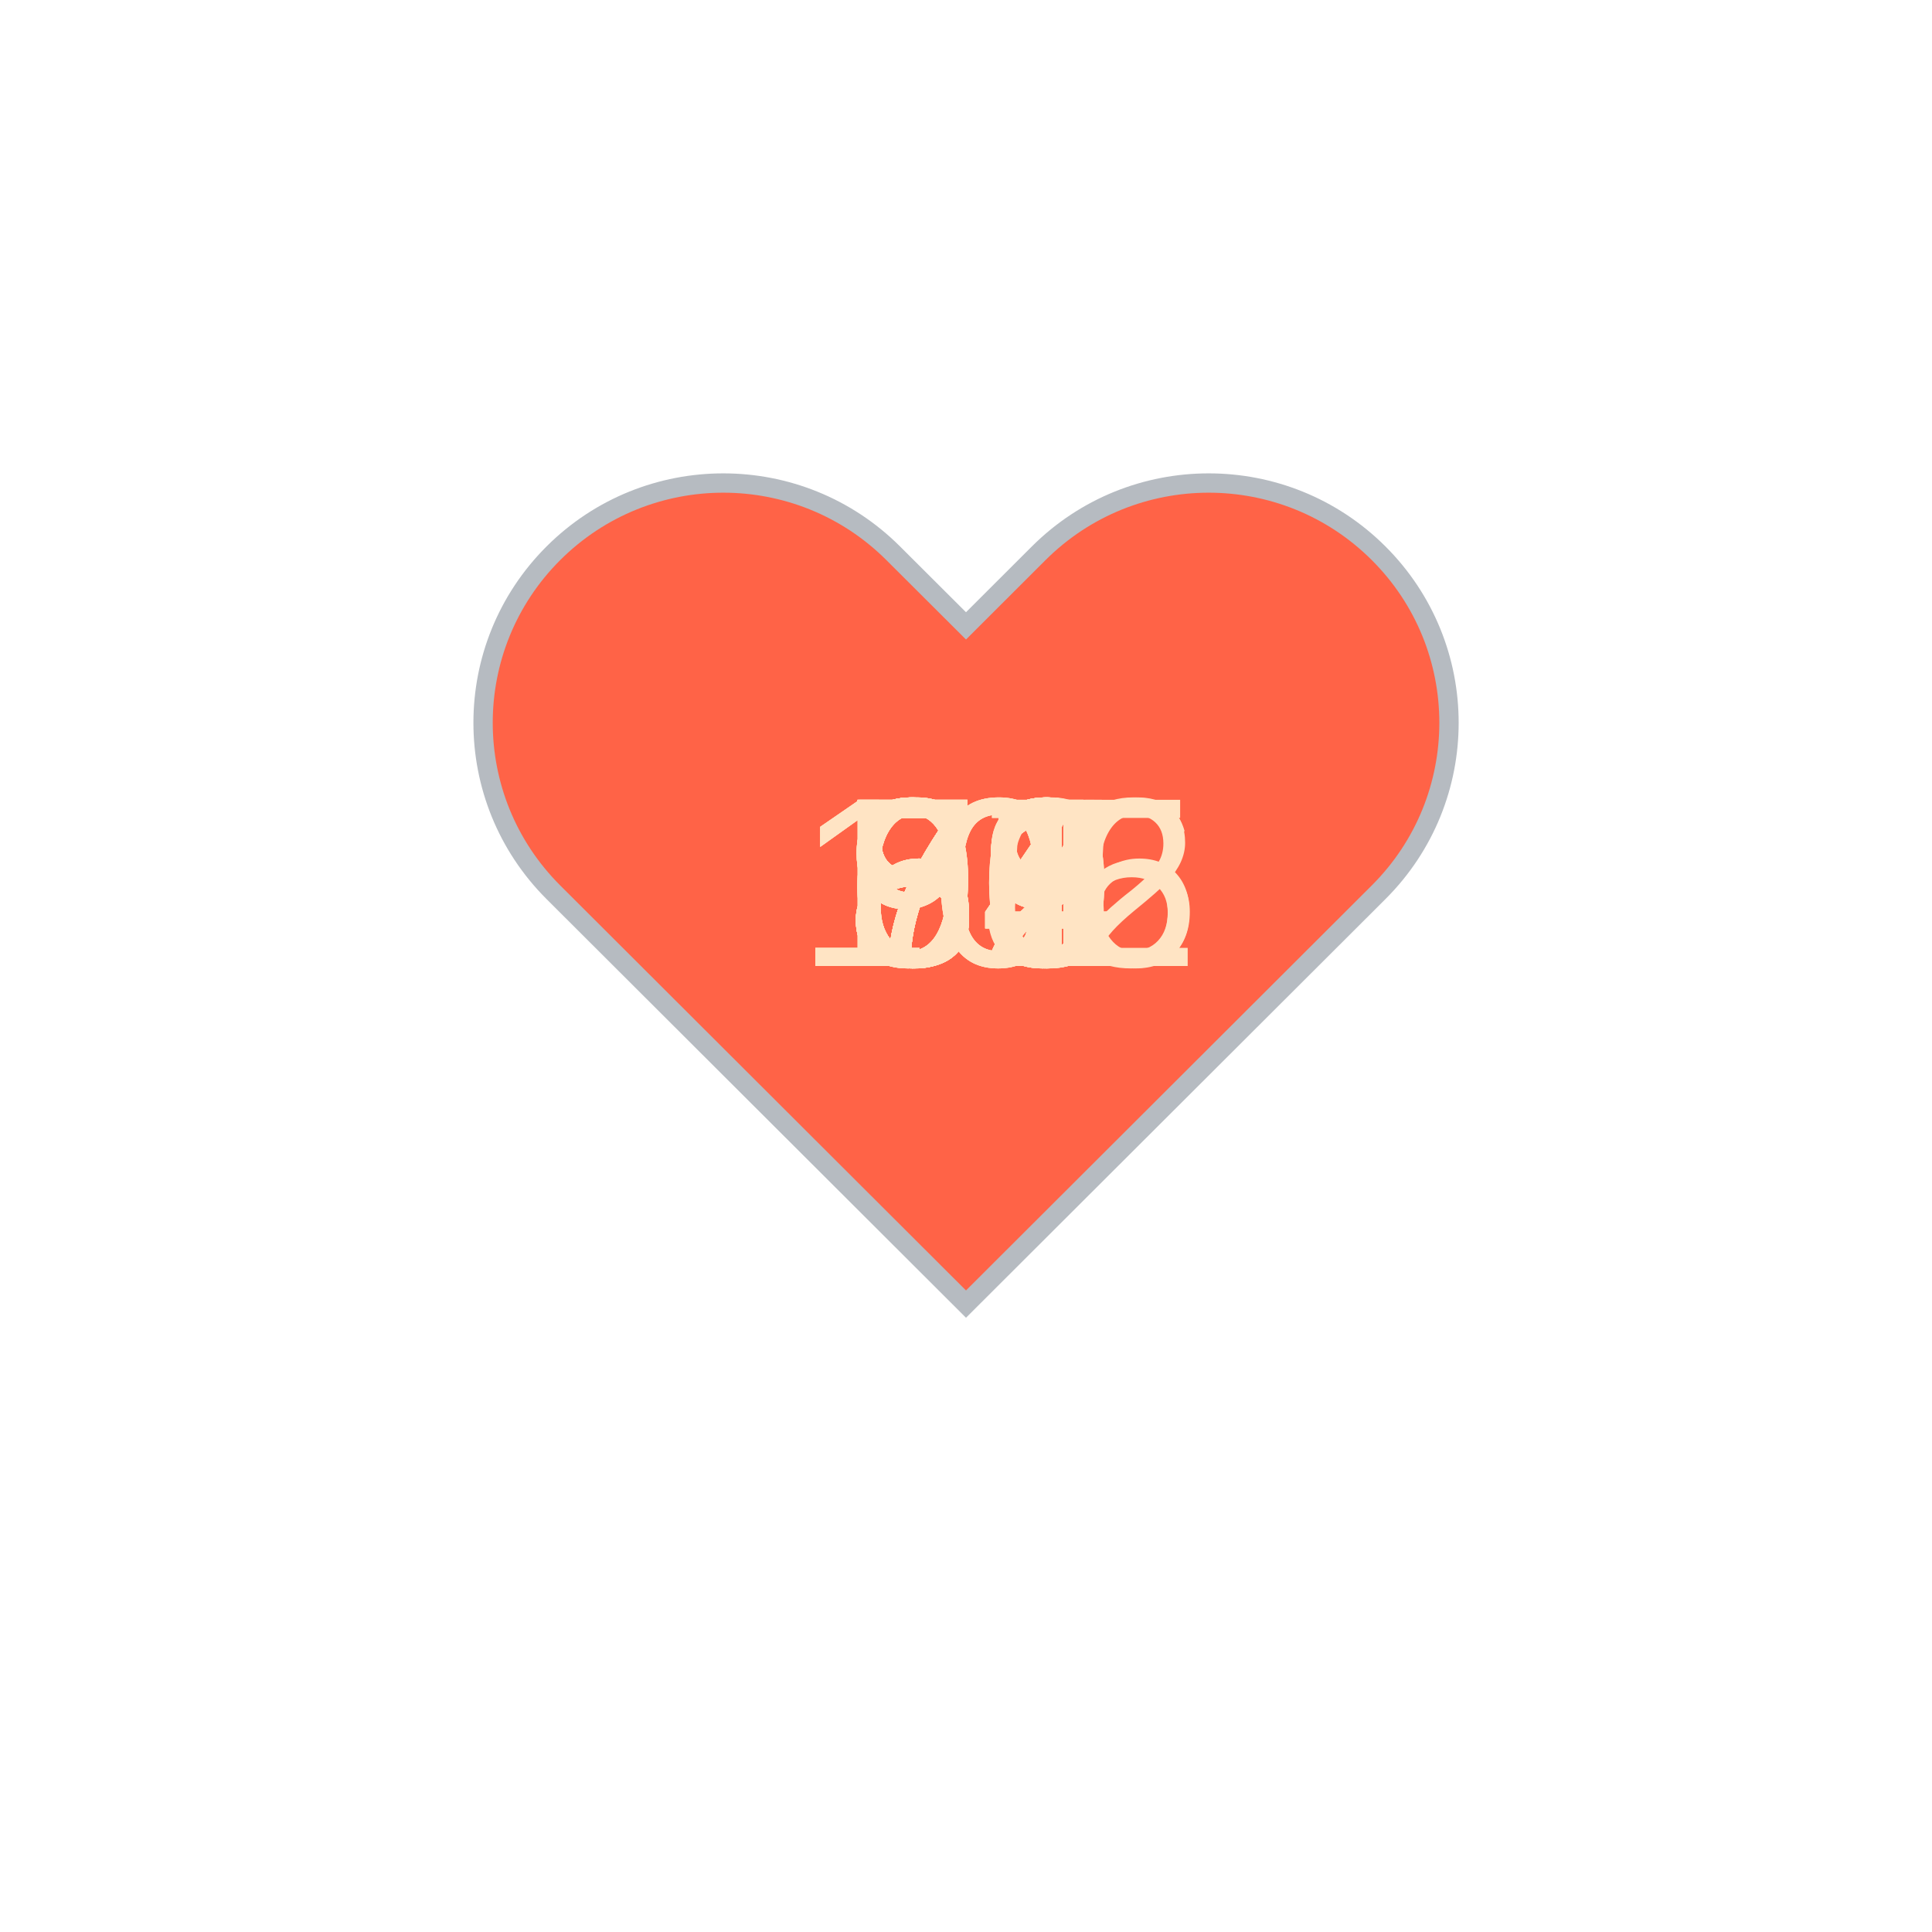
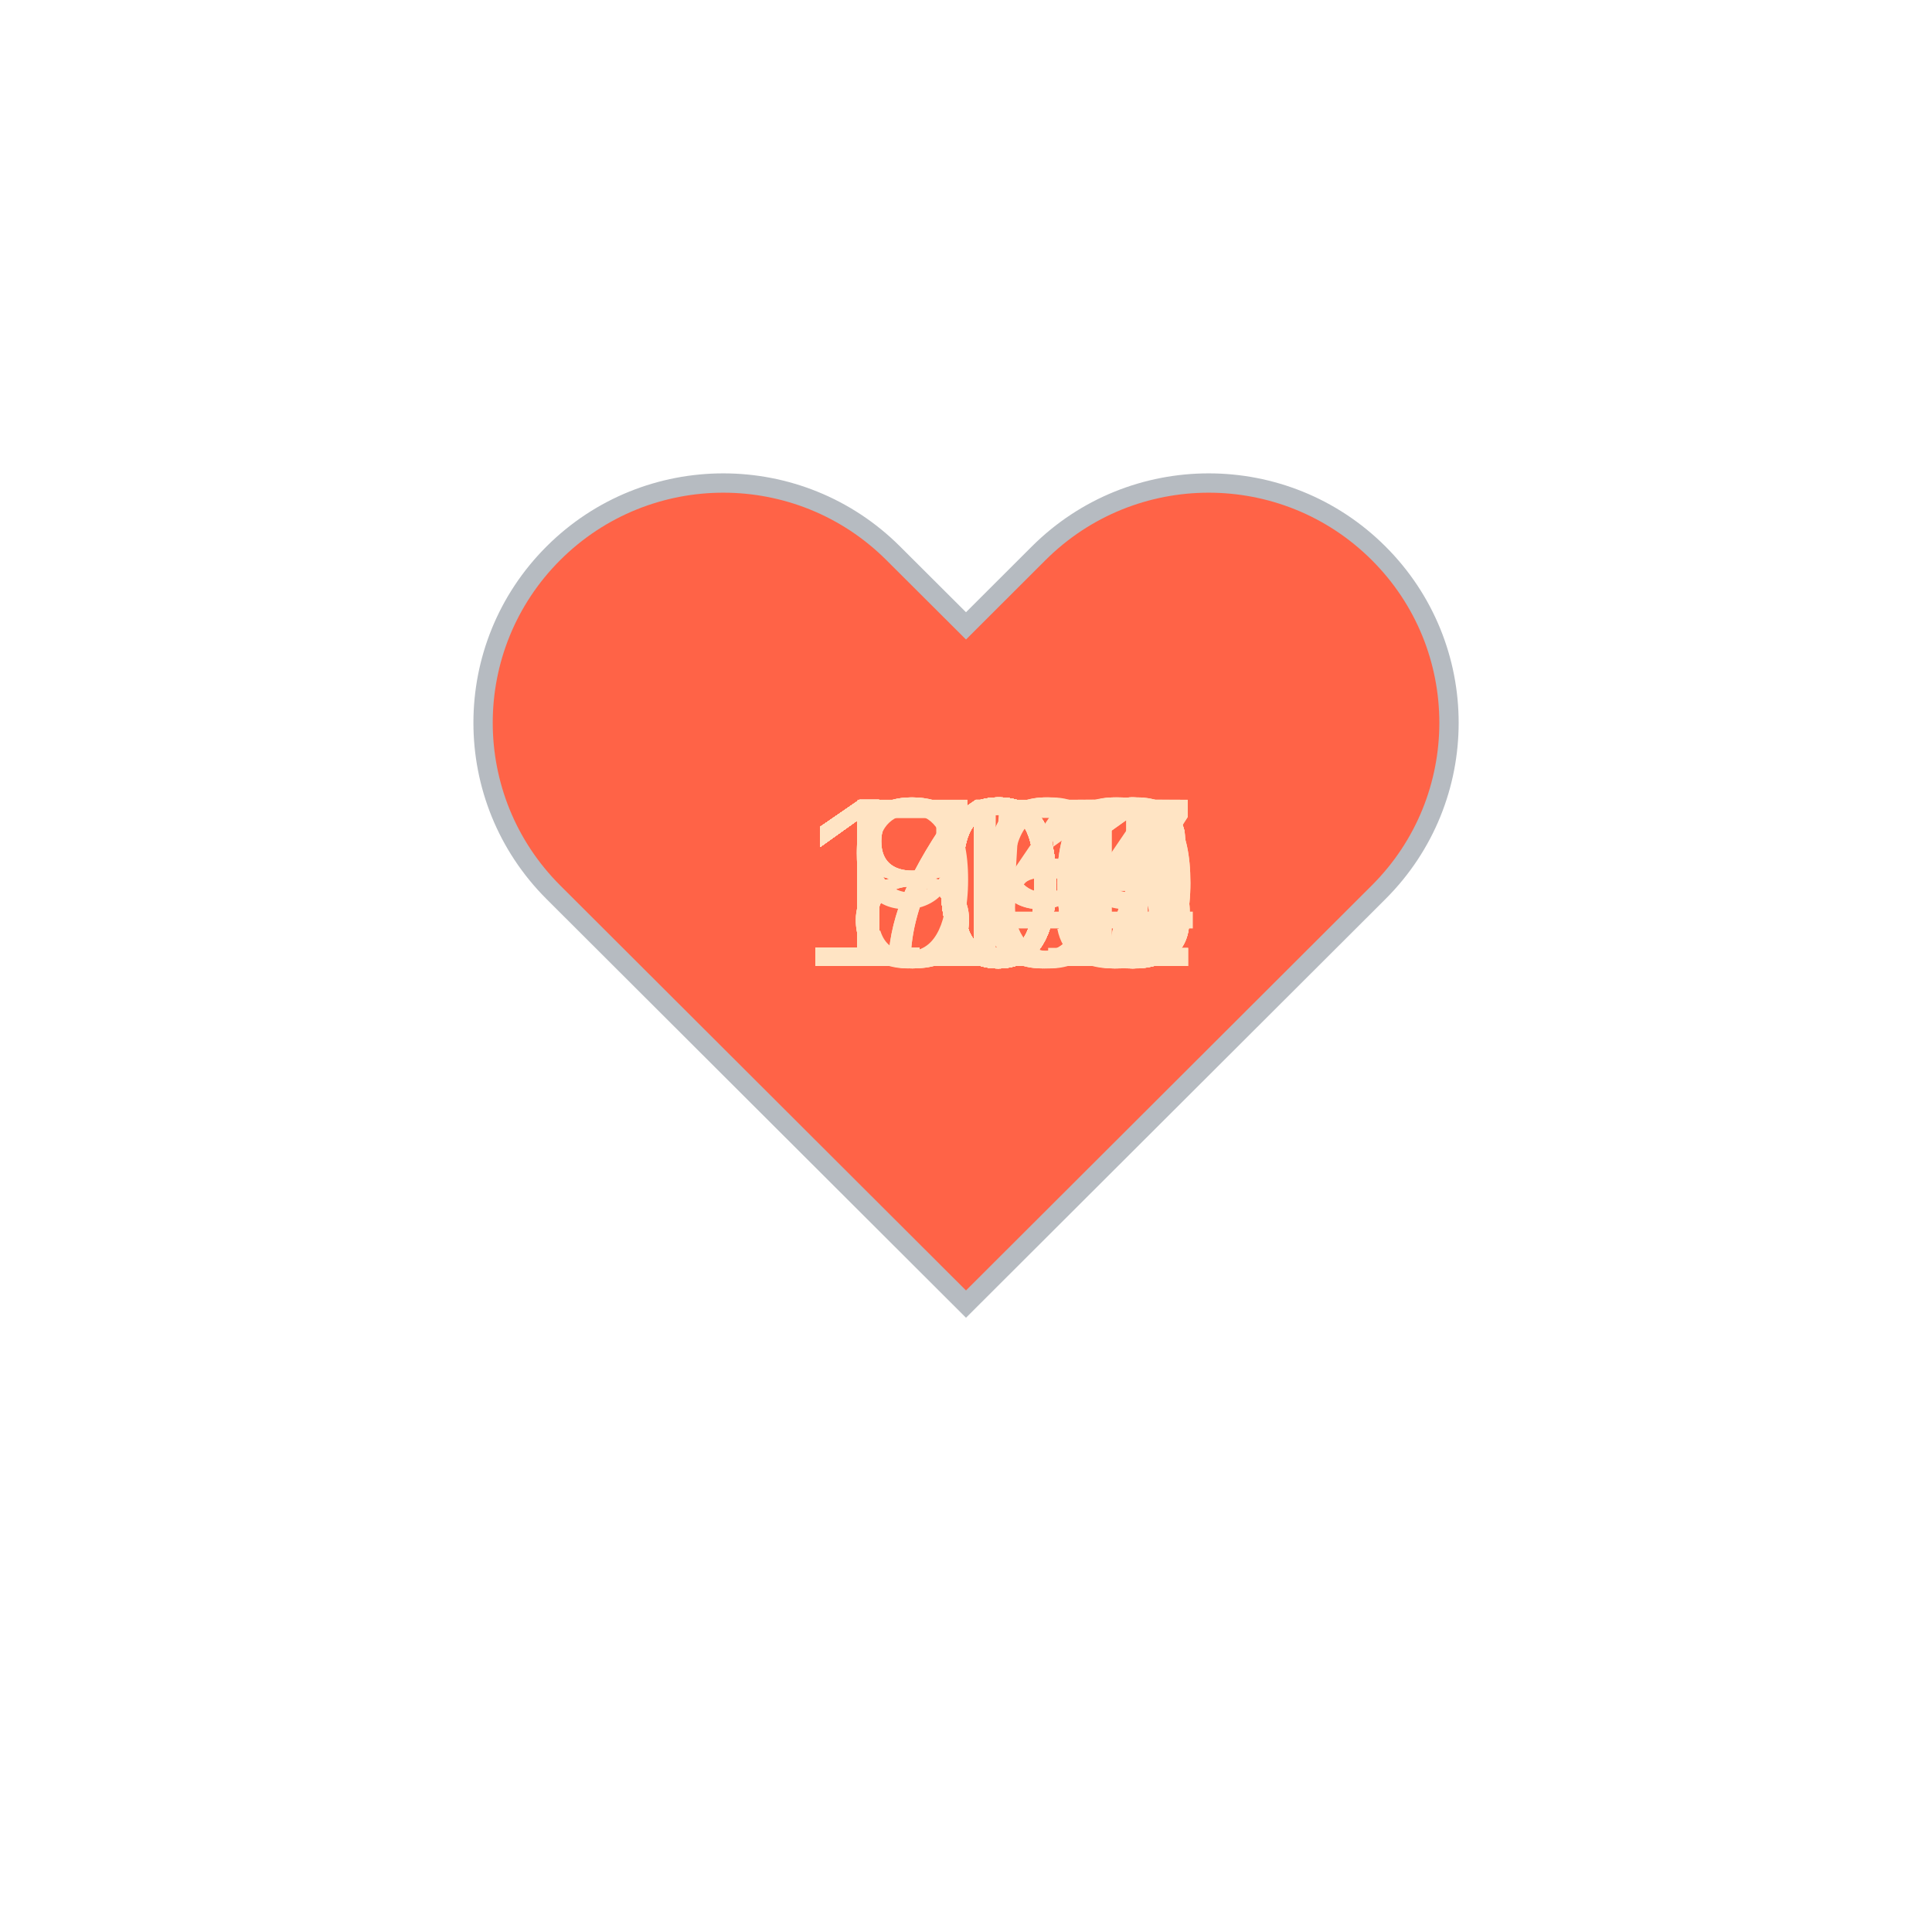
<svg xmlns="http://www.w3.org/2000/svg" baseProfile="full" height="150" version="1.1" viewBox="0,0,200,200" width="150">
  <defs />
  <g transform="translate(100 100)">
    <path d="M92.71,7.27L92.71,7.27c-9.71-9.69-25.46-9.69-35.18,0L50,14.79l-7.54-7.52C32.75-2.42,17-2.42,7.29,7.27v0 c-9.71,9.69-9.71,25.41,0,35.1L50,85l42.71-42.63C102.43,32.68,102.43,16.96,92.71,7.27z" fill="tomato" stroke="#B6BBC1" stroke-width="2" transform="translate(-50 -50)" />
    <animateTransform additive="sum" attributeName="transform" dur="1.2s" repeatCount="indefinite" type="scale" values="1; 1.5; 1.25; 1.5; 1.5; 1;" />
-     <text fill="bisque" style="font-size:25px; font-family:Arial" transform="translate(-17.5 0)">102<animate attributeName="visibility" dur="36.0s" keyTimes="0;0.03;0.07;0.1;0.13;0.17;0.2;0.23;0.27;0.3;0.33;0.37;0.4;0.43;0.47;0.5;0.53;0.57;0.6;0.63;0.67;0.7;0.73;0.77;0.8;0.83;0.87;0.9;0.93;0.97;1.0" repeatCount="indefinite" values="visible;hidden;hidden;hidden;hidden;hidden;hidden;hidden;hidden;hidden;hidden;hidden;hidden;hidden;hidden;hidden;hidden;hidden;hidden;hidden;hidden;hidden;hidden;hidden;hidden;hidden;hidden;hidden;hidden;hidden;hidden" />
+     <text fill="bisque" style="font-size:25px; font-family:Arial" transform="translate(-17.5 0)">116<animate attributeName="visibility" dur="36.0s" keyTimes="0;0.03;0.07;0.1;0.13;0.17;0.2;0.23;0.27;0.3;0.33;0.37;0.4;0.43;0.47;0.5;0.53;0.57;0.6;0.63;0.67;0.7;0.73;0.77;0.8;0.83;0.87;0.9;0.93;0.97;1.0" repeatCount="indefinite" values="visible;hidden;hidden;hidden;hidden;hidden;hidden;hidden;hidden;hidden;hidden;hidden;hidden;hidden;hidden;hidden;hidden;hidden;hidden;hidden;hidden;hidden;hidden;hidden;hidden;hidden;hidden;hidden;hidden;hidden;hidden" />
    </text>
-     <text fill="bisque" style="font-size:25px; font-family:Arial" transform="translate(-12.5 0)">65<animate attributeName="visibility" dur="36.0s" keyTimes="0;0.03;0.07;0.1;0.13;0.17;0.2;0.23;0.27;0.3;0.33;0.37;0.4;0.43;0.47;0.5;0.53;0.57;0.6;0.63;0.67;0.7;0.73;0.77;0.8;0.83;0.87;0.9;0.93;0.97;1.0" repeatCount="indefinite" values="hidden;visible;hidden;hidden;hidden;hidden;hidden;hidden;hidden;hidden;hidden;hidden;hidden;hidden;hidden;hidden;hidden;hidden;hidden;hidden;hidden;hidden;hidden;hidden;hidden;hidden;hidden;hidden;hidden;hidden;hidden" />
+     <text fill="bisque" style="font-size:25px; font-family:Arial" transform="translate(-17.5 0)">116<animate attributeName="visibility" dur="36.0s" keyTimes="0;0.03;0.07;0.1;0.13;0.17;0.2;0.23;0.27;0.3;0.33;0.37;0.4;0.43;0.47;0.5;0.53;0.57;0.6;0.63;0.67;0.7;0.73;0.77;0.8;0.83;0.87;0.9;0.93;0.97;1.0" repeatCount="indefinite" values="hidden;visible;hidden;hidden;hidden;hidden;hidden;hidden;hidden;hidden;hidden;hidden;hidden;hidden;hidden;hidden;hidden;hidden;hidden;hidden;hidden;hidden;hidden;hidden;hidden;hidden;hidden;hidden;hidden;hidden;hidden" />
    </text>
-     <text fill="bisque" style="font-size:25px; font-family:Arial" transform="translate(-12.5 0)">72<animate attributeName="visibility" dur="36.0s" keyTimes="0;0.03;0.07;0.1;0.13;0.17;0.2;0.23;0.27;0.3;0.33;0.37;0.4;0.43;0.47;0.5;0.53;0.57;0.6;0.63;0.67;0.7;0.73;0.77;0.8;0.83;0.87;0.9;0.93;0.97;1.0" repeatCount="indefinite" values="hidden;hidden;visible;hidden;hidden;hidden;hidden;hidden;hidden;hidden;hidden;hidden;hidden;hidden;hidden;hidden;hidden;hidden;hidden;hidden;hidden;hidden;hidden;hidden;hidden;hidden;hidden;hidden;hidden;hidden;hidden" />
+     <text fill="bisque" style="font-size:25px; font-family:Arial" transform="translate(-17.5 0)">118<animate attributeName="visibility" dur="36.0s" keyTimes="0;0.03;0.07;0.1;0.13;0.17;0.2;0.23;0.27;0.3;0.33;0.37;0.4;0.43;0.47;0.5;0.53;0.57;0.6;0.63;0.67;0.7;0.73;0.77;0.8;0.83;0.87;0.9;0.93;0.97;1.0" repeatCount="indefinite" values="hidden;hidden;visible;hidden;hidden;hidden;hidden;hidden;hidden;hidden;hidden;hidden;hidden;hidden;hidden;hidden;hidden;hidden;hidden;hidden;hidden;hidden;hidden;hidden;hidden;hidden;hidden;hidden;hidden;hidden;hidden" />
    </text>
-     <text fill="bisque" style="font-size:25px; font-family:Arial" transform="translate(-12.5 0)">69<animate attributeName="visibility" dur="36.0s" keyTimes="0;0.03;0.07;0.1;0.13;0.17;0.2;0.23;0.27;0.3;0.33;0.37;0.4;0.43;0.47;0.5;0.53;0.57;0.6;0.63;0.67;0.7;0.73;0.77;0.8;0.83;0.87;0.9;0.93;0.97;1.0" repeatCount="indefinite" values="hidden;hidden;hidden;visible;hidden;hidden;hidden;hidden;hidden;hidden;hidden;hidden;hidden;hidden;hidden;hidden;hidden;hidden;hidden;hidden;hidden;hidden;hidden;hidden;hidden;hidden;hidden;hidden;hidden;hidden;hidden" />
+     <text fill="bisque" style="font-size:25px; font-family:Arial" transform="translate(-17.5 0)">115<animate attributeName="visibility" dur="36.0s" keyTimes="0;0.03;0.07;0.1;0.13;0.17;0.2;0.23;0.27;0.3;0.33;0.37;0.4;0.43;0.47;0.5;0.53;0.57;0.6;0.63;0.67;0.7;0.73;0.77;0.8;0.83;0.87;0.9;0.93;0.97;1.0" repeatCount="indefinite" values="hidden;hidden;hidden;visible;hidden;hidden;hidden;hidden;hidden;hidden;hidden;hidden;hidden;hidden;hidden;hidden;hidden;hidden;hidden;hidden;hidden;hidden;hidden;hidden;hidden;hidden;hidden;hidden;hidden;hidden;hidden" />
    </text>
-     <text fill="bisque" style="font-size:25px; font-family:Arial" transform="translate(-12.5 0)">71<animate attributeName="visibility" dur="36.0s" keyTimes="0;0.03;0.07;0.1;0.13;0.17;0.2;0.23;0.27;0.3;0.33;0.37;0.4;0.43;0.47;0.5;0.53;0.57;0.6;0.63;0.67;0.7;0.73;0.77;0.8;0.83;0.87;0.9;0.93;0.97;1.0" repeatCount="indefinite" values="hidden;hidden;hidden;hidden;visible;hidden;hidden;hidden;hidden;hidden;hidden;hidden;hidden;hidden;hidden;hidden;hidden;hidden;hidden;hidden;hidden;hidden;hidden;hidden;hidden;hidden;hidden;hidden;hidden;hidden;hidden" />
+     <text fill="bisque" style="font-size:25px; font-family:Arial" transform="translate(-17.5 0)">110<animate attributeName="visibility" dur="36.0s" keyTimes="0;0.03;0.07;0.1;0.13;0.17;0.2;0.23;0.27;0.3;0.33;0.37;0.4;0.43;0.47;0.5;0.53;0.57;0.6;0.63;0.67;0.7;0.73;0.77;0.8;0.83;0.87;0.9;0.93;0.97;1.0" repeatCount="indefinite" values="hidden;hidden;hidden;hidden;visible;hidden;hidden;hidden;hidden;hidden;hidden;hidden;hidden;hidden;hidden;hidden;hidden;hidden;hidden;hidden;hidden;hidden;hidden;hidden;hidden;hidden;hidden;hidden;hidden;hidden;hidden" />
    </text>
-     <text fill="bisque" style="font-size:25px; font-family:Arial" transform="translate(-12.5 0)">68<animate attributeName="visibility" dur="36.0s" keyTimes="0;0.03;0.07;0.1;0.13;0.17;0.2;0.23;0.27;0.3;0.33;0.37;0.4;0.43;0.47;0.5;0.53;0.57;0.6;0.63;0.67;0.7;0.73;0.77;0.8;0.83;0.87;0.9;0.93;0.97;1.0" repeatCount="indefinite" values="hidden;hidden;hidden;hidden;hidden;visible;hidden;hidden;hidden;hidden;hidden;hidden;hidden;hidden;hidden;hidden;hidden;hidden;hidden;hidden;hidden;hidden;hidden;hidden;hidden;hidden;hidden;hidden;hidden;hidden;hidden" />
+     <text fill="bisque" style="font-size:25px; font-family:Arial" transform="translate(-17.5 0)">108<animate attributeName="visibility" dur="36.0s" keyTimes="0;0.03;0.07;0.1;0.13;0.17;0.2;0.23;0.27;0.3;0.33;0.37;0.4;0.43;0.47;0.5;0.53;0.57;0.6;0.63;0.67;0.7;0.73;0.77;0.8;0.83;0.87;0.9;0.93;0.97;1.0" repeatCount="indefinite" values="hidden;hidden;hidden;hidden;hidden;visible;hidden;hidden;hidden;hidden;hidden;hidden;hidden;hidden;hidden;hidden;hidden;hidden;hidden;hidden;hidden;hidden;hidden;hidden;hidden;hidden;hidden;hidden;hidden;hidden;hidden" />
    </text>
-     <text fill="bisque" style="font-size:25px; font-family:Arial" transform="translate(-12.5 0)">71<animate attributeName="visibility" dur="36.0s" keyTimes="0;0.03;0.07;0.1;0.13;0.17;0.2;0.23;0.27;0.3;0.33;0.37;0.4;0.43;0.47;0.5;0.53;0.57;0.6;0.63;0.67;0.7;0.73;0.77;0.8;0.83;0.87;0.9;0.93;0.97;1.0" repeatCount="indefinite" values="hidden;hidden;hidden;hidden;hidden;hidden;visible;hidden;hidden;hidden;hidden;hidden;hidden;hidden;hidden;hidden;hidden;hidden;hidden;hidden;hidden;hidden;hidden;hidden;hidden;hidden;hidden;hidden;hidden;hidden;hidden" />
+     <text fill="bisque" style="font-size:25px; font-family:Arial" transform="translate(-17.5 0)">109<animate attributeName="visibility" dur="36.0s" keyTimes="0;0.03;0.07;0.1;0.13;0.17;0.2;0.23;0.27;0.3;0.33;0.37;0.4;0.43;0.47;0.5;0.53;0.57;0.6;0.63;0.67;0.7;0.73;0.77;0.8;0.83;0.87;0.9;0.93;0.97;1.0" repeatCount="indefinite" values="hidden;hidden;hidden;hidden;hidden;hidden;visible;hidden;hidden;hidden;hidden;hidden;hidden;hidden;hidden;hidden;hidden;hidden;hidden;hidden;hidden;hidden;hidden;hidden;hidden;hidden;hidden;hidden;hidden;hidden;hidden" />
    </text>
-     <text fill="bisque" style="font-size:25px; font-family:Arial" transform="translate(-12.5 0)">66<animate attributeName="visibility" dur="36.0s" keyTimes="0;0.03;0.07;0.1;0.13;0.17;0.2;0.23;0.27;0.3;0.33;0.37;0.4;0.43;0.47;0.5;0.53;0.57;0.6;0.63;0.67;0.7;0.73;0.77;0.8;0.83;0.87;0.9;0.93;0.97;1.0" repeatCount="indefinite" values="hidden;hidden;hidden;hidden;hidden;hidden;hidden;visible;hidden;hidden;hidden;hidden;hidden;hidden;hidden;hidden;hidden;hidden;hidden;hidden;hidden;hidden;hidden;hidden;hidden;hidden;hidden;hidden;hidden;hidden;hidden" />
+     <text fill="bisque" style="font-size:25px; font-family:Arial" transform="translate(-17.5 0)">110<animate attributeName="visibility" dur="36.0s" keyTimes="0;0.03;0.07;0.1;0.13;0.17;0.2;0.23;0.27;0.3;0.33;0.37;0.4;0.43;0.47;0.5;0.53;0.57;0.6;0.63;0.67;0.7;0.73;0.77;0.8;0.83;0.87;0.9;0.93;0.97;1.0" repeatCount="indefinite" values="hidden;hidden;hidden;hidden;hidden;hidden;hidden;visible;hidden;hidden;hidden;hidden;hidden;hidden;hidden;hidden;hidden;hidden;hidden;hidden;hidden;hidden;hidden;hidden;hidden;hidden;hidden;hidden;hidden;hidden;hidden" />
    </text>
-     <text fill="bisque" style="font-size:25px; font-family:Arial" transform="translate(-12.5 0)">67<animate attributeName="visibility" dur="36.0s" keyTimes="0;0.03;0.07;0.1;0.13;0.17;0.2;0.23;0.27;0.3;0.33;0.37;0.4;0.43;0.47;0.5;0.53;0.57;0.6;0.63;0.67;0.7;0.73;0.77;0.8;0.83;0.87;0.9;0.93;0.97;1.0" repeatCount="indefinite" values="hidden;hidden;hidden;hidden;hidden;hidden;hidden;hidden;visible;hidden;hidden;hidden;hidden;hidden;hidden;hidden;hidden;hidden;hidden;hidden;hidden;hidden;hidden;hidden;hidden;hidden;hidden;hidden;hidden;hidden;hidden" />
+     <text fill="bisque" style="font-size:25px; font-family:Arial" transform="translate(-17.5 0)">111<animate attributeName="visibility" dur="36.0s" keyTimes="0;0.03;0.07;0.1;0.13;0.17;0.2;0.23;0.27;0.3;0.33;0.37;0.4;0.43;0.47;0.5;0.53;0.57;0.6;0.63;0.67;0.7;0.73;0.77;0.8;0.83;0.87;0.9;0.93;0.97;1.0" repeatCount="indefinite" values="hidden;hidden;hidden;hidden;hidden;hidden;hidden;hidden;visible;hidden;hidden;hidden;hidden;hidden;hidden;hidden;hidden;hidden;hidden;hidden;hidden;hidden;hidden;hidden;hidden;hidden;hidden;hidden;hidden;hidden;hidden" />
    </text>
-     <text fill="bisque" style="font-size:25px; font-family:Arial" transform="translate(-12.5 0)">71<animate attributeName="visibility" dur="36.0s" keyTimes="0;0.03;0.07;0.1;0.13;0.17;0.2;0.23;0.27;0.3;0.33;0.37;0.4;0.43;0.47;0.5;0.53;0.57;0.6;0.63;0.67;0.7;0.73;0.77;0.8;0.83;0.87;0.9;0.93;0.97;1.0" repeatCount="indefinite" values="hidden;hidden;hidden;hidden;hidden;hidden;hidden;hidden;hidden;visible;hidden;hidden;hidden;hidden;hidden;hidden;hidden;hidden;hidden;hidden;hidden;hidden;hidden;hidden;hidden;hidden;hidden;hidden;hidden;hidden;hidden" />
+     <text fill="bisque" style="font-size:25px; font-family:Arial" transform="translate(-17.5 0)">107<animate attributeName="visibility" dur="36.0s" keyTimes="0;0.03;0.07;0.1;0.13;0.17;0.2;0.23;0.27;0.3;0.33;0.37;0.4;0.43;0.47;0.5;0.53;0.57;0.6;0.63;0.67;0.7;0.73;0.77;0.8;0.83;0.87;0.9;0.93;0.97;1.0" repeatCount="indefinite" values="hidden;hidden;hidden;hidden;hidden;hidden;hidden;hidden;hidden;visible;hidden;hidden;hidden;hidden;hidden;hidden;hidden;hidden;hidden;hidden;hidden;hidden;hidden;hidden;hidden;hidden;hidden;hidden;hidden;hidden;hidden" />
    </text>
-     <text fill="bisque" style="font-size:25px; font-family:Arial" transform="translate(-12.5 0)">79<animate attributeName="visibility" dur="36.0s" keyTimes="0;0.03;0.07;0.1;0.13;0.17;0.2;0.23;0.27;0.3;0.33;0.37;0.4;0.43;0.47;0.5;0.53;0.57;0.6;0.63;0.67;0.7;0.73;0.77;0.8;0.83;0.87;0.9;0.93;0.97;1.0" repeatCount="indefinite" values="hidden;hidden;hidden;hidden;hidden;hidden;hidden;hidden;hidden;hidden;visible;hidden;hidden;hidden;hidden;hidden;hidden;hidden;hidden;hidden;hidden;hidden;hidden;hidden;hidden;hidden;hidden;hidden;hidden;hidden;hidden" />
+     <text fill="bisque" style="font-size:25px; font-family:Arial" transform="translate(-17.5 0)">108<animate attributeName="visibility" dur="36.0s" keyTimes="0;0.03;0.07;0.1;0.13;0.17;0.2;0.23;0.27;0.3;0.33;0.37;0.4;0.43;0.47;0.5;0.53;0.57;0.6;0.63;0.67;0.7;0.73;0.77;0.8;0.83;0.87;0.9;0.93;0.97;1.0" repeatCount="indefinite" values="hidden;hidden;hidden;hidden;hidden;hidden;hidden;hidden;hidden;hidden;visible;hidden;hidden;hidden;hidden;hidden;hidden;hidden;hidden;hidden;hidden;hidden;hidden;hidden;hidden;hidden;hidden;hidden;hidden;hidden;hidden" />
    </text>
-     <text fill="bisque" style="font-size:25px; font-family:Arial" transform="translate(-12.5 0)">80<animate attributeName="visibility" dur="36.0s" keyTimes="0;0.03;0.07;0.1;0.13;0.17;0.2;0.23;0.27;0.3;0.33;0.37;0.4;0.43;0.47;0.5;0.53;0.57;0.6;0.63;0.67;0.7;0.73;0.77;0.8;0.83;0.87;0.9;0.93;0.97;1.0" repeatCount="indefinite" values="hidden;hidden;hidden;hidden;hidden;hidden;hidden;hidden;hidden;hidden;hidden;visible;hidden;hidden;hidden;hidden;hidden;hidden;hidden;hidden;hidden;hidden;hidden;hidden;hidden;hidden;hidden;hidden;hidden;hidden;hidden" />
+     <text fill="bisque" style="font-size:25px; font-family:Arial" transform="translate(-17.5 0)">104<animate attributeName="visibility" dur="36.0s" keyTimes="0;0.03;0.07;0.1;0.13;0.17;0.2;0.23;0.27;0.3;0.33;0.37;0.4;0.43;0.47;0.5;0.53;0.57;0.6;0.63;0.67;0.7;0.73;0.77;0.8;0.83;0.87;0.9;0.93;0.97;1.0" repeatCount="indefinite" values="hidden;hidden;hidden;hidden;hidden;hidden;hidden;hidden;hidden;hidden;hidden;visible;hidden;hidden;hidden;hidden;hidden;hidden;hidden;hidden;hidden;hidden;hidden;hidden;hidden;hidden;hidden;hidden;hidden;hidden;hidden" />
    </text>
-     <text fill="bisque" style="font-size:25px; font-family:Arial" transform="translate(-12.5 0)">78<animate attributeName="visibility" dur="36.0s" keyTimes="0;0.03;0.07;0.1;0.13;0.17;0.2;0.23;0.27;0.3;0.33;0.37;0.4;0.43;0.47;0.5;0.53;0.57;0.6;0.63;0.67;0.7;0.73;0.77;0.8;0.83;0.87;0.9;0.93;0.97;1.0" repeatCount="indefinite" values="hidden;hidden;hidden;hidden;hidden;hidden;hidden;hidden;hidden;hidden;hidden;hidden;visible;hidden;hidden;hidden;hidden;hidden;hidden;hidden;hidden;hidden;hidden;hidden;hidden;hidden;hidden;hidden;hidden;hidden;hidden" />
+     <text fill="bisque" style="font-size:25px; font-family:Arial" transform="translate(-17.5 0)">103<animate attributeName="visibility" dur="36.0s" keyTimes="0;0.03;0.07;0.1;0.13;0.17;0.2;0.23;0.27;0.3;0.33;0.37;0.4;0.43;0.47;0.5;0.53;0.57;0.6;0.63;0.67;0.7;0.73;0.77;0.8;0.83;0.87;0.9;0.93;0.97;1.0" repeatCount="indefinite" values="hidden;hidden;hidden;hidden;hidden;hidden;hidden;hidden;hidden;hidden;hidden;hidden;visible;hidden;hidden;hidden;hidden;hidden;hidden;hidden;hidden;hidden;hidden;hidden;hidden;hidden;hidden;hidden;hidden;hidden;hidden" />
    </text>
-     <text fill="bisque" style="font-size:25px; font-family:Arial" transform="translate(-12.5 0)">83<animate attributeName="visibility" dur="36.0s" keyTimes="0;0.03;0.07;0.1;0.13;0.17;0.2;0.23;0.27;0.3;0.33;0.37;0.4;0.43;0.47;0.5;0.53;0.57;0.6;0.63;0.67;0.7;0.73;0.77;0.8;0.83;0.87;0.9;0.93;0.97;1.0" repeatCount="indefinite" values="hidden;hidden;hidden;hidden;hidden;hidden;hidden;hidden;hidden;hidden;hidden;hidden;hidden;visible;hidden;hidden;hidden;hidden;hidden;hidden;hidden;hidden;hidden;hidden;hidden;hidden;hidden;hidden;hidden;hidden;hidden" />
+     <text fill="bisque" style="font-size:25px; font-family:Arial" transform="translate(-17.5 0)">103<animate attributeName="visibility" dur="36.0s" keyTimes="0;0.03;0.07;0.1;0.13;0.17;0.2;0.23;0.27;0.3;0.33;0.37;0.4;0.43;0.47;0.5;0.53;0.57;0.6;0.63;0.67;0.7;0.73;0.77;0.8;0.83;0.87;0.9;0.93;0.97;1.0" repeatCount="indefinite" values="hidden;hidden;hidden;hidden;hidden;hidden;hidden;hidden;hidden;hidden;hidden;hidden;hidden;visible;hidden;hidden;hidden;hidden;hidden;hidden;hidden;hidden;hidden;hidden;hidden;hidden;hidden;hidden;hidden;hidden;hidden" />
    </text>
-     <text fill="bisque" style="font-size:25px; font-family:Arial" transform="translate(-12.5 0)">81<animate attributeName="visibility" dur="36.0s" keyTimes="0;0.03;0.07;0.1;0.13;0.17;0.2;0.23;0.27;0.3;0.33;0.37;0.4;0.43;0.47;0.5;0.53;0.57;0.6;0.63;0.67;0.7;0.73;0.77;0.8;0.83;0.87;0.9;0.93;0.97;1.0" repeatCount="indefinite" values="hidden;hidden;hidden;hidden;hidden;hidden;hidden;hidden;hidden;hidden;hidden;hidden;hidden;hidden;visible;hidden;hidden;hidden;hidden;hidden;hidden;hidden;hidden;hidden;hidden;hidden;hidden;hidden;hidden;hidden;hidden" />
+     <text fill="bisque" style="font-size:25px; font-family:Arial" transform="translate(-17.5 0)">105<animate attributeName="visibility" dur="36.0s" keyTimes="0;0.03;0.07;0.1;0.13;0.17;0.2;0.23;0.27;0.3;0.33;0.37;0.4;0.43;0.47;0.5;0.53;0.57;0.6;0.63;0.67;0.7;0.73;0.77;0.8;0.83;0.87;0.9;0.93;0.97;1.0" repeatCount="indefinite" values="hidden;hidden;hidden;hidden;hidden;hidden;hidden;hidden;hidden;hidden;hidden;hidden;hidden;hidden;visible;hidden;hidden;hidden;hidden;hidden;hidden;hidden;hidden;hidden;hidden;hidden;hidden;hidden;hidden;hidden;hidden" />
    </text>
-     <text fill="bisque" style="font-size:25px; font-family:Arial" transform="translate(-12.5 0)">84<animate attributeName="visibility" dur="36.0s" keyTimes="0;0.03;0.07;0.1;0.13;0.17;0.2;0.23;0.27;0.3;0.33;0.37;0.4;0.43;0.47;0.5;0.53;0.57;0.6;0.63;0.67;0.7;0.73;0.77;0.8;0.83;0.87;0.9;0.93;0.97;1.0" repeatCount="indefinite" values="hidden;hidden;hidden;hidden;hidden;hidden;hidden;hidden;hidden;hidden;hidden;hidden;hidden;hidden;hidden;visible;hidden;hidden;hidden;hidden;hidden;hidden;hidden;hidden;hidden;hidden;hidden;hidden;hidden;hidden;hidden" />
+     <text fill="bisque" style="font-size:25px; font-family:Arial" transform="translate(-17.5 0)">107<animate attributeName="visibility" dur="36.0s" keyTimes="0;0.03;0.07;0.1;0.13;0.17;0.2;0.23;0.27;0.3;0.33;0.37;0.4;0.43;0.47;0.5;0.53;0.57;0.6;0.63;0.67;0.7;0.73;0.77;0.8;0.83;0.87;0.9;0.93;0.97;1.0" repeatCount="indefinite" values="hidden;hidden;hidden;hidden;hidden;hidden;hidden;hidden;hidden;hidden;hidden;hidden;hidden;hidden;hidden;visible;hidden;hidden;hidden;hidden;hidden;hidden;hidden;hidden;hidden;hidden;hidden;hidden;hidden;hidden;hidden" />
    </text>
-     <text fill="bisque" style="font-size:25px; font-family:Arial" transform="translate(-12.5 0)">83<animate attributeName="visibility" dur="36.0s" keyTimes="0;0.03;0.07;0.1;0.13;0.17;0.2;0.23;0.27;0.3;0.33;0.37;0.4;0.43;0.47;0.5;0.53;0.57;0.6;0.63;0.67;0.7;0.73;0.77;0.8;0.83;0.87;0.9;0.93;0.97;1.0" repeatCount="indefinite" values="hidden;hidden;hidden;hidden;hidden;hidden;hidden;hidden;hidden;hidden;hidden;hidden;hidden;hidden;hidden;hidden;visible;hidden;hidden;hidden;hidden;hidden;hidden;hidden;hidden;hidden;hidden;hidden;hidden;hidden;hidden" />
+     <text fill="bisque" style="font-size:25px; font-family:Arial" transform="translate(-17.5 0)">105<animate attributeName="visibility" dur="36.0s" keyTimes="0;0.03;0.07;0.1;0.13;0.17;0.2;0.23;0.27;0.3;0.33;0.37;0.4;0.43;0.47;0.5;0.53;0.57;0.6;0.63;0.67;0.7;0.73;0.77;0.8;0.83;0.87;0.9;0.93;0.97;1.0" repeatCount="indefinite" values="hidden;hidden;hidden;hidden;hidden;hidden;hidden;hidden;hidden;hidden;hidden;hidden;hidden;hidden;hidden;hidden;visible;hidden;hidden;hidden;hidden;hidden;hidden;hidden;hidden;hidden;hidden;hidden;hidden;hidden;hidden" />
    </text>
-     <text fill="bisque" style="font-size:25px; font-family:Arial" transform="translate(-12.5 0)">84<animate attributeName="visibility" dur="36.0s" keyTimes="0;0.03;0.07;0.1;0.13;0.17;0.2;0.23;0.27;0.3;0.33;0.37;0.4;0.43;0.47;0.5;0.53;0.57;0.6;0.63;0.67;0.7;0.73;0.77;0.8;0.83;0.87;0.9;0.93;0.97;1.0" repeatCount="indefinite" values="hidden;hidden;hidden;hidden;hidden;hidden;hidden;hidden;hidden;hidden;hidden;hidden;hidden;hidden;hidden;hidden;hidden;visible;hidden;hidden;hidden;hidden;hidden;hidden;hidden;hidden;hidden;hidden;hidden;hidden;hidden" />
+     <text fill="bisque" style="font-size:25px; font-family:Arial" transform="translate(-17.5 0)">106<animate attributeName="visibility" dur="36.0s" keyTimes="0;0.03;0.07;0.1;0.13;0.17;0.2;0.23;0.27;0.3;0.33;0.37;0.4;0.43;0.47;0.5;0.53;0.57;0.6;0.63;0.67;0.7;0.73;0.77;0.8;0.83;0.87;0.9;0.93;0.97;1.0" repeatCount="indefinite" values="hidden;hidden;hidden;hidden;hidden;hidden;hidden;hidden;hidden;hidden;hidden;hidden;hidden;hidden;hidden;hidden;hidden;visible;hidden;hidden;hidden;hidden;hidden;hidden;hidden;hidden;hidden;hidden;hidden;hidden;hidden" />
    </text>
-     <text fill="bisque" style="font-size:25px; font-family:Arial" transform="translate(-12.5 0)">90<animate attributeName="visibility" dur="36.0s" keyTimes="0;0.03;0.07;0.1;0.13;0.17;0.2;0.23;0.27;0.3;0.33;0.37;0.4;0.43;0.47;0.5;0.53;0.57;0.6;0.63;0.67;0.7;0.73;0.77;0.8;0.83;0.87;0.9;0.93;0.97;1.0" repeatCount="indefinite" values="hidden;hidden;hidden;hidden;hidden;hidden;hidden;hidden;hidden;hidden;hidden;hidden;hidden;hidden;hidden;hidden;hidden;hidden;visible;hidden;hidden;hidden;hidden;hidden;hidden;hidden;hidden;hidden;hidden;hidden;hidden" />
+     <text fill="bisque" style="font-size:25px; font-family:Arial" transform="translate(-17.5 0)">101<animate attributeName="visibility" dur="36.0s" keyTimes="0;0.03;0.07;0.1;0.13;0.17;0.2;0.23;0.27;0.3;0.33;0.37;0.4;0.43;0.47;0.5;0.53;0.57;0.6;0.63;0.67;0.7;0.73;0.77;0.8;0.83;0.87;0.9;0.93;0.97;1.0" repeatCount="indefinite" values="hidden;hidden;hidden;hidden;hidden;hidden;hidden;hidden;hidden;hidden;hidden;hidden;hidden;hidden;hidden;hidden;hidden;hidden;visible;hidden;hidden;hidden;hidden;hidden;hidden;hidden;hidden;hidden;hidden;hidden;hidden" />
    </text>
-     <text fill="bisque" style="font-size:25px; font-family:Arial" transform="translate(-12.5 0)">94<animate attributeName="visibility" dur="36.0s" keyTimes="0;0.03;0.07;0.1;0.13;0.17;0.2;0.23;0.27;0.3;0.33;0.37;0.4;0.43;0.47;0.5;0.53;0.57;0.6;0.63;0.67;0.7;0.73;0.77;0.8;0.83;0.87;0.9;0.93;0.97;1.0" repeatCount="indefinite" values="hidden;hidden;hidden;hidden;hidden;hidden;hidden;hidden;hidden;hidden;hidden;hidden;hidden;hidden;hidden;hidden;hidden;hidden;hidden;visible;hidden;hidden;hidden;hidden;hidden;hidden;hidden;hidden;hidden;hidden;hidden" />
+     <text fill="bisque" style="font-size:25px; font-family:Arial" transform="translate(-17.5 0)">100<animate attributeName="visibility" dur="36.0s" keyTimes="0;0.03;0.07;0.1;0.13;0.17;0.2;0.23;0.27;0.3;0.33;0.37;0.4;0.43;0.47;0.5;0.53;0.57;0.6;0.63;0.67;0.7;0.73;0.77;0.8;0.83;0.87;0.9;0.93;0.97;1.0" repeatCount="indefinite" values="hidden;hidden;hidden;hidden;hidden;hidden;hidden;hidden;hidden;hidden;hidden;hidden;hidden;hidden;hidden;hidden;hidden;hidden;hidden;visible;hidden;hidden;hidden;hidden;hidden;hidden;hidden;hidden;hidden;hidden;hidden" />
    </text>
-     <text fill="bisque" style="font-size:25px; font-family:Arial" transform="translate(-12.5 0)">79<animate attributeName="visibility" dur="36.0s" keyTimes="0;0.03;0.07;0.1;0.13;0.17;0.2;0.23;0.27;0.3;0.33;0.37;0.4;0.43;0.47;0.5;0.53;0.57;0.6;0.63;0.67;0.7;0.73;0.77;0.8;0.83;0.87;0.9;0.93;0.97;1.0" repeatCount="indefinite" values="hidden;hidden;hidden;hidden;hidden;hidden;hidden;hidden;hidden;hidden;hidden;hidden;hidden;hidden;hidden;hidden;hidden;hidden;hidden;hidden;visible;hidden;hidden;hidden;hidden;hidden;hidden;hidden;hidden;hidden;hidden" />
+     <text fill="bisque" style="font-size:25px; font-family:Arial" transform="translate(-17.5 0)">106<animate attributeName="visibility" dur="36.0s" keyTimes="0;0.03;0.07;0.1;0.13;0.17;0.2;0.23;0.27;0.3;0.33;0.37;0.4;0.43;0.47;0.5;0.53;0.57;0.6;0.63;0.67;0.7;0.73;0.77;0.8;0.83;0.87;0.9;0.93;0.97;1.0" repeatCount="indefinite" values="hidden;hidden;hidden;hidden;hidden;hidden;hidden;hidden;hidden;hidden;hidden;hidden;hidden;hidden;hidden;hidden;hidden;hidden;hidden;hidden;visible;hidden;hidden;hidden;hidden;hidden;hidden;hidden;hidden;hidden;hidden" />
    </text>
-     <text fill="bisque" style="font-size:25px; font-family:Arial" transform="translate(-12.5 0)">77<animate attributeName="visibility" dur="36.0s" keyTimes="0;0.03;0.07;0.1;0.13;0.17;0.2;0.23;0.27;0.3;0.33;0.37;0.4;0.43;0.47;0.5;0.53;0.57;0.6;0.63;0.67;0.7;0.73;0.77;0.8;0.83;0.87;0.9;0.93;0.97;1.0" repeatCount="indefinite" values="hidden;hidden;hidden;hidden;hidden;hidden;hidden;hidden;hidden;hidden;hidden;hidden;hidden;hidden;hidden;hidden;hidden;hidden;hidden;hidden;hidden;visible;hidden;hidden;hidden;hidden;hidden;hidden;hidden;hidden;hidden" />
+     <text fill="bisque" style="font-size:25px; font-family:Arial" transform="translate(-17.5 0)">103<animate attributeName="visibility" dur="36.0s" keyTimes="0;0.03;0.07;0.1;0.13;0.17;0.2;0.23;0.27;0.3;0.33;0.37;0.4;0.43;0.47;0.5;0.53;0.57;0.6;0.63;0.67;0.7;0.73;0.77;0.8;0.83;0.87;0.9;0.93;0.97;1.0" repeatCount="indefinite" values="hidden;hidden;hidden;hidden;hidden;hidden;hidden;hidden;hidden;hidden;hidden;hidden;hidden;hidden;hidden;hidden;hidden;hidden;hidden;hidden;hidden;visible;hidden;hidden;hidden;hidden;hidden;hidden;hidden;hidden;hidden" />
    </text>
-     <text fill="bisque" style="font-size:25px; font-family:Arial" transform="translate(-12.5 0)">74<animate attributeName="visibility" dur="36.0s" keyTimes="0;0.03;0.07;0.1;0.13;0.17;0.2;0.23;0.27;0.3;0.33;0.37;0.4;0.43;0.47;0.5;0.53;0.57;0.6;0.63;0.67;0.7;0.73;0.77;0.8;0.83;0.87;0.9;0.93;0.97;1.0" repeatCount="indefinite" values="hidden;hidden;hidden;hidden;hidden;hidden;hidden;hidden;hidden;hidden;hidden;hidden;hidden;hidden;hidden;hidden;hidden;hidden;hidden;hidden;hidden;hidden;visible;hidden;hidden;hidden;hidden;hidden;hidden;hidden;hidden" />
+     <text fill="bisque" style="font-size:25px; font-family:Arial" transform="translate(-12.5 0)">95<animate attributeName="visibility" dur="36.0s" keyTimes="0;0.03;0.07;0.1;0.13;0.17;0.2;0.23;0.27;0.3;0.33;0.37;0.4;0.43;0.47;0.5;0.53;0.57;0.6;0.63;0.67;0.7;0.73;0.77;0.8;0.83;0.87;0.9;0.93;0.97;1.0" repeatCount="indefinite" values="hidden;hidden;hidden;hidden;hidden;hidden;hidden;hidden;hidden;hidden;hidden;hidden;hidden;hidden;hidden;hidden;hidden;hidden;hidden;hidden;hidden;hidden;visible;hidden;hidden;hidden;hidden;hidden;hidden;hidden;hidden" />
    </text>
-     <text fill="bisque" style="font-size:25px; font-family:Arial" transform="translate(-12.5 0)">82<animate attributeName="visibility" dur="36.0s" keyTimes="0;0.03;0.07;0.1;0.13;0.17;0.2;0.23;0.27;0.3;0.33;0.37;0.4;0.43;0.47;0.5;0.53;0.57;0.6;0.63;0.67;0.7;0.73;0.77;0.8;0.83;0.87;0.9;0.93;0.97;1.0" repeatCount="indefinite" values="hidden;hidden;hidden;hidden;hidden;hidden;hidden;hidden;hidden;hidden;hidden;hidden;hidden;hidden;hidden;hidden;hidden;hidden;hidden;hidden;hidden;hidden;hidden;visible;hidden;hidden;hidden;hidden;hidden;hidden;hidden" />
+     <text fill="bisque" style="font-size:25px; font-family:Arial" transform="translate(-17.5 0)">101<animate attributeName="visibility" dur="36.0s" keyTimes="0;0.03;0.07;0.1;0.13;0.17;0.2;0.23;0.27;0.3;0.33;0.37;0.4;0.43;0.47;0.5;0.53;0.57;0.6;0.63;0.67;0.7;0.73;0.77;0.8;0.83;0.87;0.9;0.93;0.97;1.0" repeatCount="indefinite" values="hidden;hidden;hidden;hidden;hidden;hidden;hidden;hidden;hidden;hidden;hidden;hidden;hidden;hidden;hidden;hidden;hidden;hidden;hidden;hidden;hidden;hidden;hidden;visible;hidden;hidden;hidden;hidden;hidden;hidden;hidden" />
    </text>
-     <text fill="bisque" style="font-size:25px; font-family:Arial" transform="translate(-12.5 0)">79<animate attributeName="visibility" dur="36.0s" keyTimes="0;0.03;0.07;0.1;0.13;0.17;0.2;0.23;0.27;0.3;0.33;0.37;0.4;0.43;0.47;0.5;0.53;0.57;0.6;0.63;0.67;0.7;0.73;0.77;0.8;0.83;0.87;0.9;0.93;0.97;1.0" repeatCount="indefinite" values="hidden;hidden;hidden;hidden;hidden;hidden;hidden;hidden;hidden;hidden;hidden;hidden;hidden;hidden;hidden;hidden;hidden;hidden;hidden;hidden;hidden;hidden;hidden;hidden;visible;hidden;hidden;hidden;hidden;hidden;hidden" />
+     <text fill="bisque" style="font-size:25px; font-family:Arial" transform="translate(-17.5 0)">100<animate attributeName="visibility" dur="36.0s" keyTimes="0;0.03;0.07;0.1;0.13;0.17;0.2;0.23;0.27;0.3;0.33;0.37;0.4;0.43;0.47;0.5;0.53;0.57;0.6;0.63;0.67;0.7;0.73;0.77;0.8;0.83;0.87;0.9;0.93;0.97;1.0" repeatCount="indefinite" values="hidden;hidden;hidden;hidden;hidden;hidden;hidden;hidden;hidden;hidden;hidden;hidden;hidden;hidden;hidden;hidden;hidden;hidden;hidden;hidden;hidden;hidden;hidden;hidden;visible;hidden;hidden;hidden;hidden;hidden;hidden" />
    </text>
-     <text fill="bisque" style="font-size:25px; font-family:Arial" transform="translate(-12.5 0)">91<animate attributeName="visibility" dur="36.0s" keyTimes="0;0.03;0.07;0.1;0.13;0.17;0.2;0.23;0.27;0.3;0.33;0.37;0.4;0.43;0.47;0.5;0.53;0.57;0.6;0.63;0.67;0.7;0.73;0.77;0.8;0.83;0.87;0.9;0.93;0.97;1.0" repeatCount="indefinite" values="hidden;hidden;hidden;hidden;hidden;hidden;hidden;hidden;hidden;hidden;hidden;hidden;hidden;hidden;hidden;hidden;hidden;hidden;hidden;hidden;hidden;hidden;hidden;hidden;hidden;visible;hidden;hidden;hidden;hidden;hidden" />
+     <text fill="bisque" style="font-size:25px; font-family:Arial" transform="translate(-12.5 0)">79<animate attributeName="visibility" dur="36.0s" keyTimes="0;0.03;0.07;0.1;0.13;0.17;0.2;0.23;0.27;0.3;0.33;0.37;0.4;0.43;0.47;0.5;0.53;0.57;0.6;0.63;0.67;0.7;0.73;0.77;0.8;0.83;0.87;0.9;0.93;0.97;1.0" repeatCount="indefinite" values="hidden;hidden;hidden;hidden;hidden;hidden;hidden;hidden;hidden;hidden;hidden;hidden;hidden;hidden;hidden;hidden;hidden;hidden;hidden;hidden;hidden;hidden;hidden;hidden;hidden;visible;hidden;hidden;hidden;hidden;hidden" />
    </text>
-     <text fill="bisque" style="font-size:25px; font-family:Arial" transform="translate(-12.5 0)">99<animate attributeName="visibility" dur="36.0s" keyTimes="0;0.03;0.07;0.1;0.13;0.17;0.2;0.23;0.27;0.3;0.33;0.37;0.4;0.43;0.47;0.5;0.53;0.57;0.6;0.63;0.67;0.7;0.73;0.77;0.8;0.83;0.87;0.9;0.93;0.97;1.0" repeatCount="indefinite" values="hidden;hidden;hidden;hidden;hidden;hidden;hidden;hidden;hidden;hidden;hidden;hidden;hidden;hidden;hidden;hidden;hidden;hidden;hidden;hidden;hidden;hidden;hidden;hidden;hidden;hidden;visible;hidden;hidden;hidden;hidden" />
+     <text fill="bisque" style="font-size:25px; font-family:Arial" transform="translate(-12.5 0)">84<animate attributeName="visibility" dur="36.0s" keyTimes="0;0.03;0.07;0.1;0.13;0.17;0.2;0.23;0.27;0.3;0.33;0.37;0.4;0.43;0.47;0.5;0.53;0.57;0.6;0.63;0.67;0.7;0.73;0.77;0.8;0.83;0.87;0.9;0.93;0.97;1.0" repeatCount="indefinite" values="hidden;hidden;hidden;hidden;hidden;hidden;hidden;hidden;hidden;hidden;hidden;hidden;hidden;hidden;hidden;hidden;hidden;hidden;hidden;hidden;hidden;hidden;hidden;hidden;hidden;hidden;visible;hidden;hidden;hidden;hidden" />
    </text>
-     <text fill="bisque" style="font-size:25px; font-family:Arial" transform="translate(-12.5 0)">82<animate attributeName="visibility" dur="36.0s" keyTimes="0;0.03;0.07;0.1;0.13;0.17;0.2;0.23;0.27;0.3;0.33;0.37;0.4;0.43;0.47;0.5;0.53;0.57;0.6;0.63;0.67;0.7;0.73;0.77;0.8;0.83;0.87;0.9;0.93;0.97;1.0" repeatCount="indefinite" values="hidden;hidden;hidden;hidden;hidden;hidden;hidden;hidden;hidden;hidden;hidden;hidden;hidden;hidden;hidden;hidden;hidden;hidden;hidden;hidden;hidden;hidden;hidden;hidden;hidden;hidden;hidden;visible;hidden;hidden;hidden" />
+     <text fill="bisque" style="font-size:25px; font-family:Arial" transform="translate(-12.5 0)">80<animate attributeName="visibility" dur="36.0s" keyTimes="0;0.03;0.07;0.1;0.13;0.17;0.2;0.23;0.27;0.3;0.33;0.37;0.4;0.43;0.47;0.5;0.53;0.57;0.6;0.63;0.67;0.7;0.73;0.77;0.8;0.83;0.87;0.9;0.93;0.97;1.0" repeatCount="indefinite" values="hidden;hidden;hidden;hidden;hidden;hidden;hidden;hidden;hidden;hidden;hidden;hidden;hidden;hidden;hidden;hidden;hidden;hidden;hidden;hidden;hidden;hidden;hidden;hidden;hidden;hidden;hidden;visible;hidden;hidden;hidden" />
    </text>
-     <text fill="bisque" style="font-size:25px; font-family:Arial" transform="translate(-17.5 0)">105<animate attributeName="visibility" dur="36.0s" keyTimes="0;0.03;0.07;0.1;0.13;0.17;0.2;0.23;0.27;0.3;0.33;0.37;0.4;0.43;0.47;0.5;0.53;0.57;0.6;0.63;0.67;0.7;0.73;0.77;0.8;0.83;0.87;0.9;0.93;0.97;1.0" repeatCount="indefinite" values="hidden;hidden;hidden;hidden;hidden;hidden;hidden;hidden;hidden;hidden;hidden;hidden;hidden;hidden;hidden;hidden;hidden;hidden;hidden;hidden;hidden;hidden;hidden;hidden;hidden;hidden;hidden;hidden;visible;hidden;hidden" />
+     <text fill="bisque" style="font-size:25px; font-family:Arial" transform="translate(-12.5 0)">79<animate attributeName="visibility" dur="36.0s" keyTimes="0;0.03;0.07;0.1;0.13;0.17;0.2;0.23;0.27;0.3;0.33;0.37;0.4;0.43;0.47;0.5;0.53;0.57;0.6;0.63;0.67;0.7;0.73;0.77;0.8;0.83;0.87;0.9;0.93;0.97;1.0" repeatCount="indefinite" values="hidden;hidden;hidden;hidden;hidden;hidden;hidden;hidden;hidden;hidden;hidden;hidden;hidden;hidden;hidden;hidden;hidden;hidden;hidden;hidden;hidden;hidden;hidden;hidden;hidden;hidden;hidden;hidden;visible;hidden;hidden" />
    </text>
-     <text fill="bisque" style="font-size:25px; font-family:Arial" transform="translate(-17.5 0)">106<animate attributeName="visibility" dur="36.0s" keyTimes="0;0.03;0.07;0.1;0.13;0.17;0.2;0.23;0.27;0.3;0.33;0.37;0.4;0.43;0.47;0.5;0.53;0.57;0.6;0.63;0.67;0.7;0.73;0.77;0.8;0.83;0.87;0.9;0.93;0.97;1.0" repeatCount="indefinite" values="hidden;hidden;hidden;hidden;hidden;hidden;hidden;hidden;hidden;hidden;hidden;hidden;hidden;hidden;hidden;hidden;hidden;hidden;hidden;hidden;hidden;hidden;hidden;hidden;hidden;hidden;hidden;hidden;hidden;visible;hidden" />
+     <text fill="bisque" style="font-size:25px; font-family:Arial" transform="translate(-12.5 0)">86<animate attributeName="visibility" dur="36.0s" keyTimes="0;0.03;0.07;0.1;0.13;0.17;0.2;0.23;0.27;0.3;0.33;0.37;0.4;0.43;0.47;0.5;0.53;0.57;0.6;0.63;0.67;0.7;0.73;0.77;0.8;0.83;0.87;0.9;0.93;0.97;1.0" repeatCount="indefinite" values="hidden;hidden;hidden;hidden;hidden;hidden;hidden;hidden;hidden;hidden;hidden;hidden;hidden;hidden;hidden;hidden;hidden;hidden;hidden;hidden;hidden;hidden;hidden;hidden;hidden;hidden;hidden;hidden;hidden;visible;hidden" />
    </text>
  </g>
</svg>
